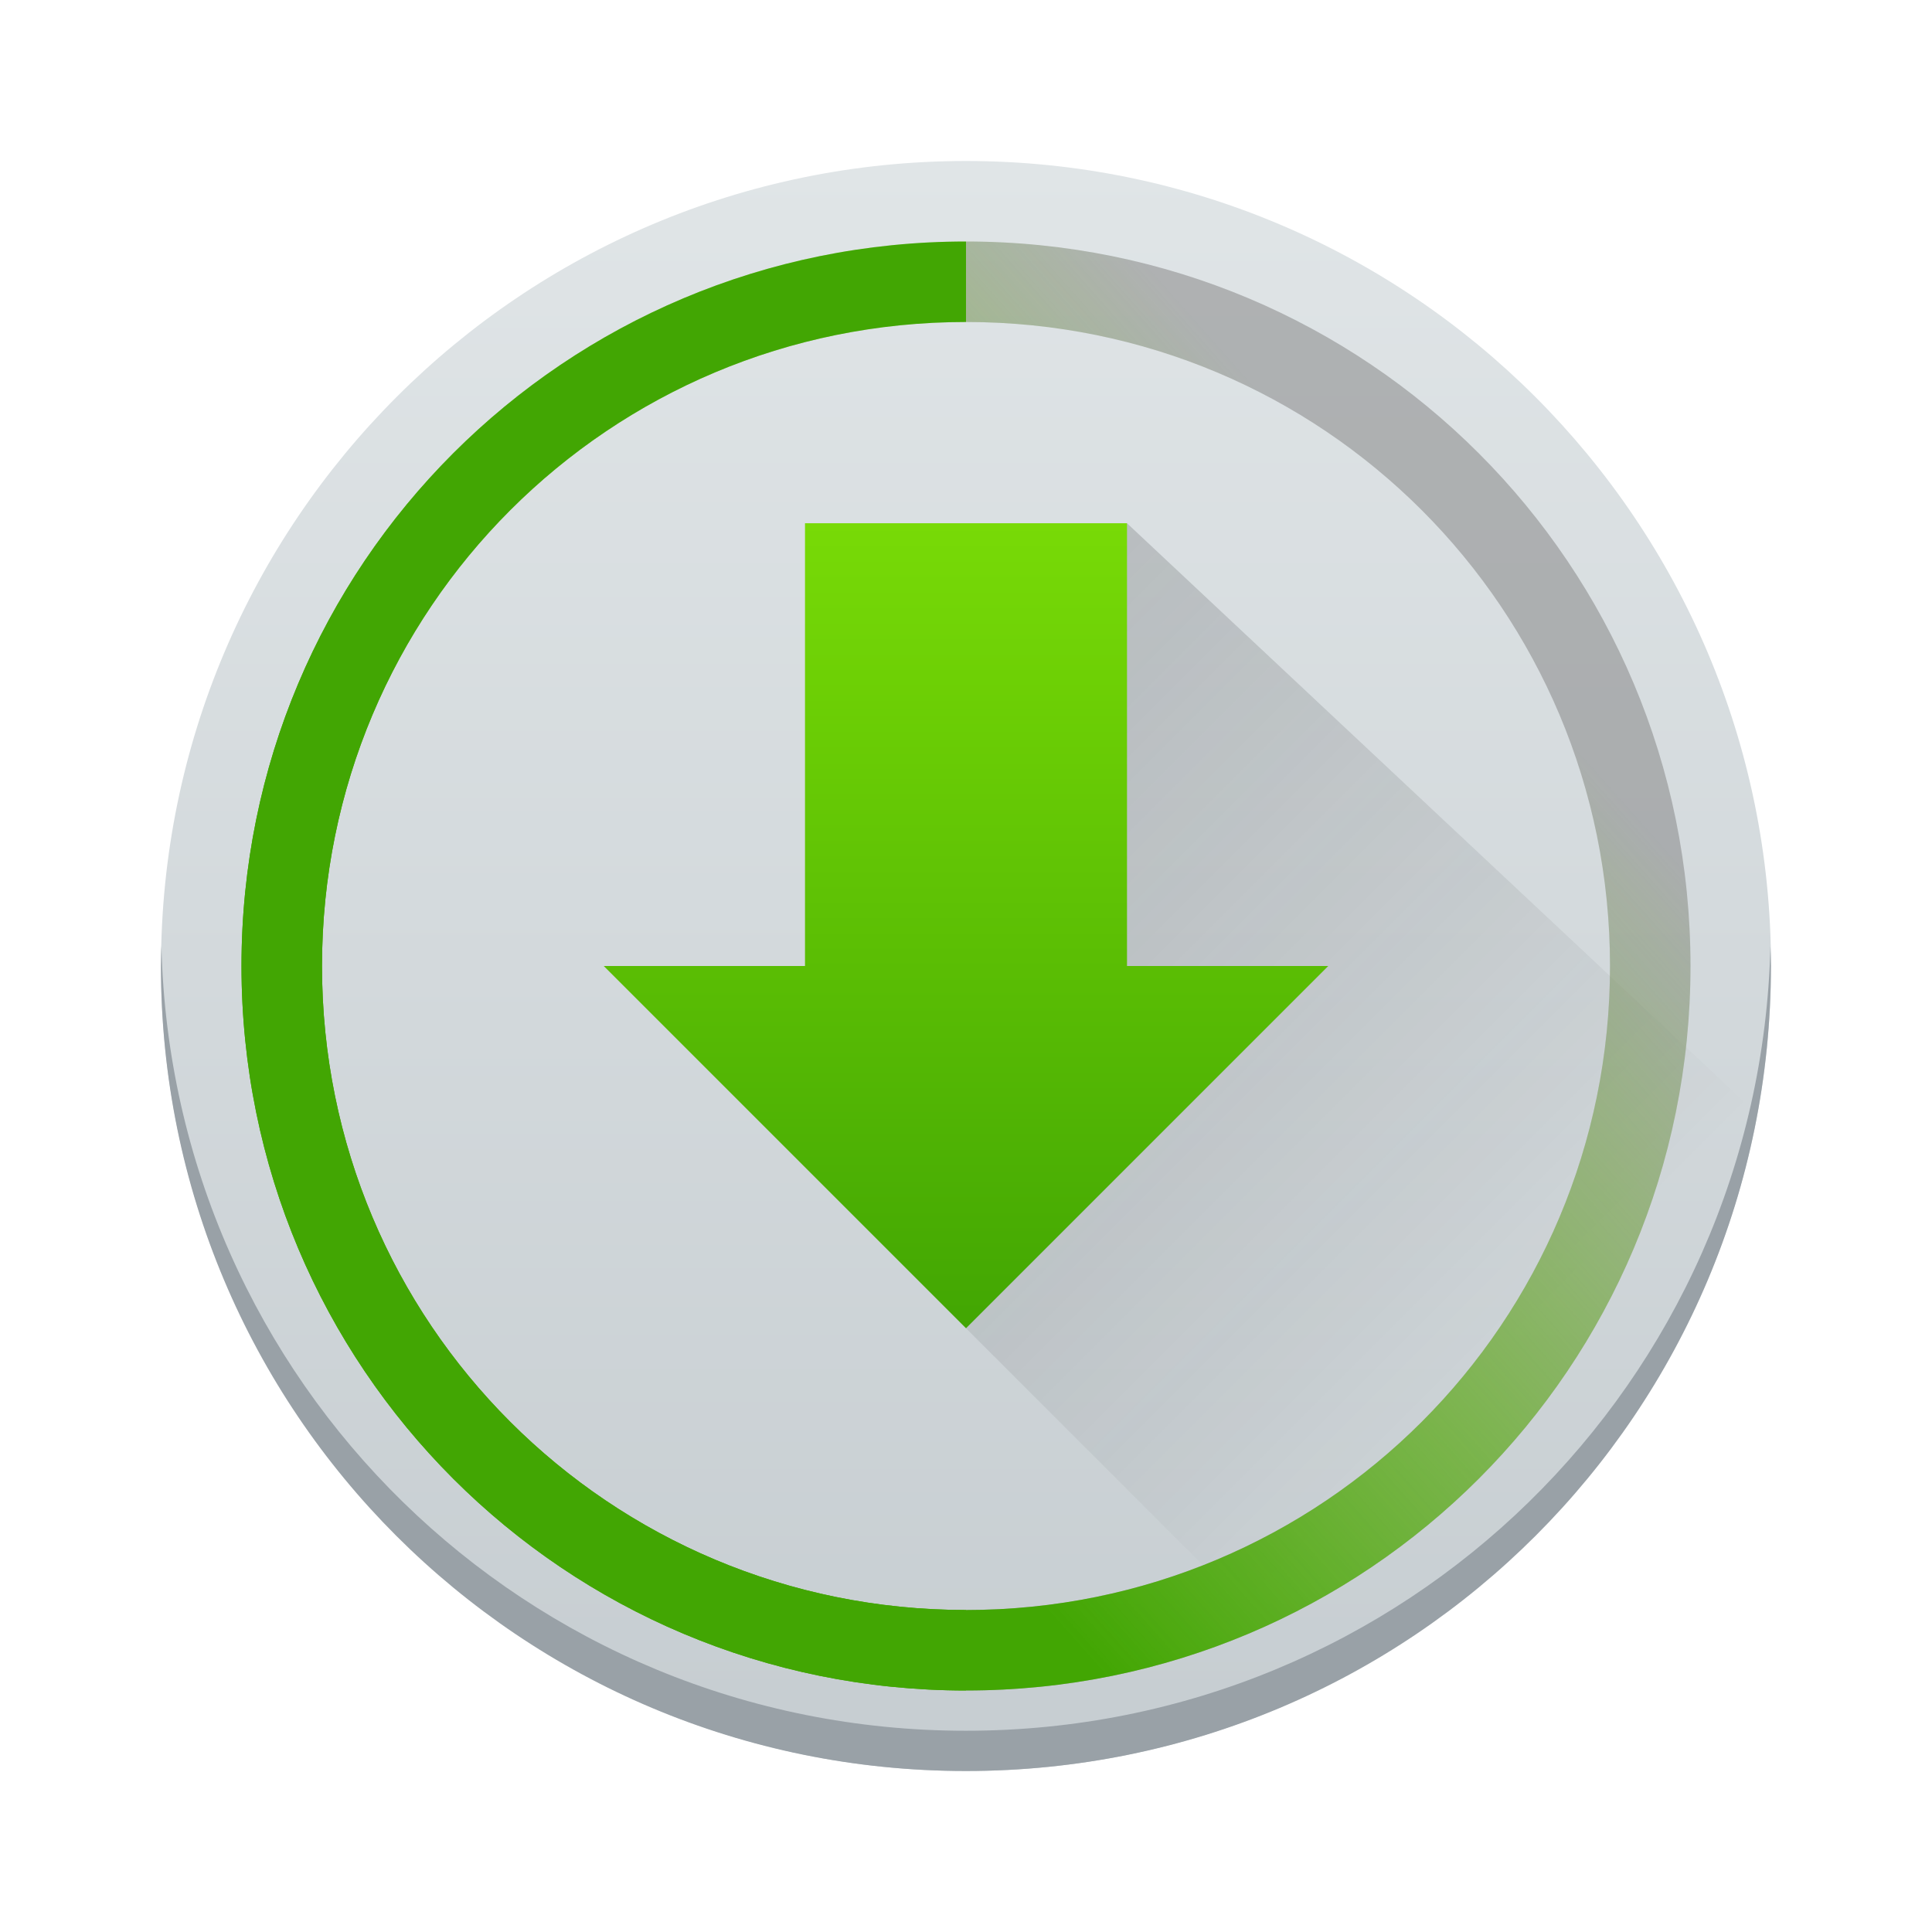
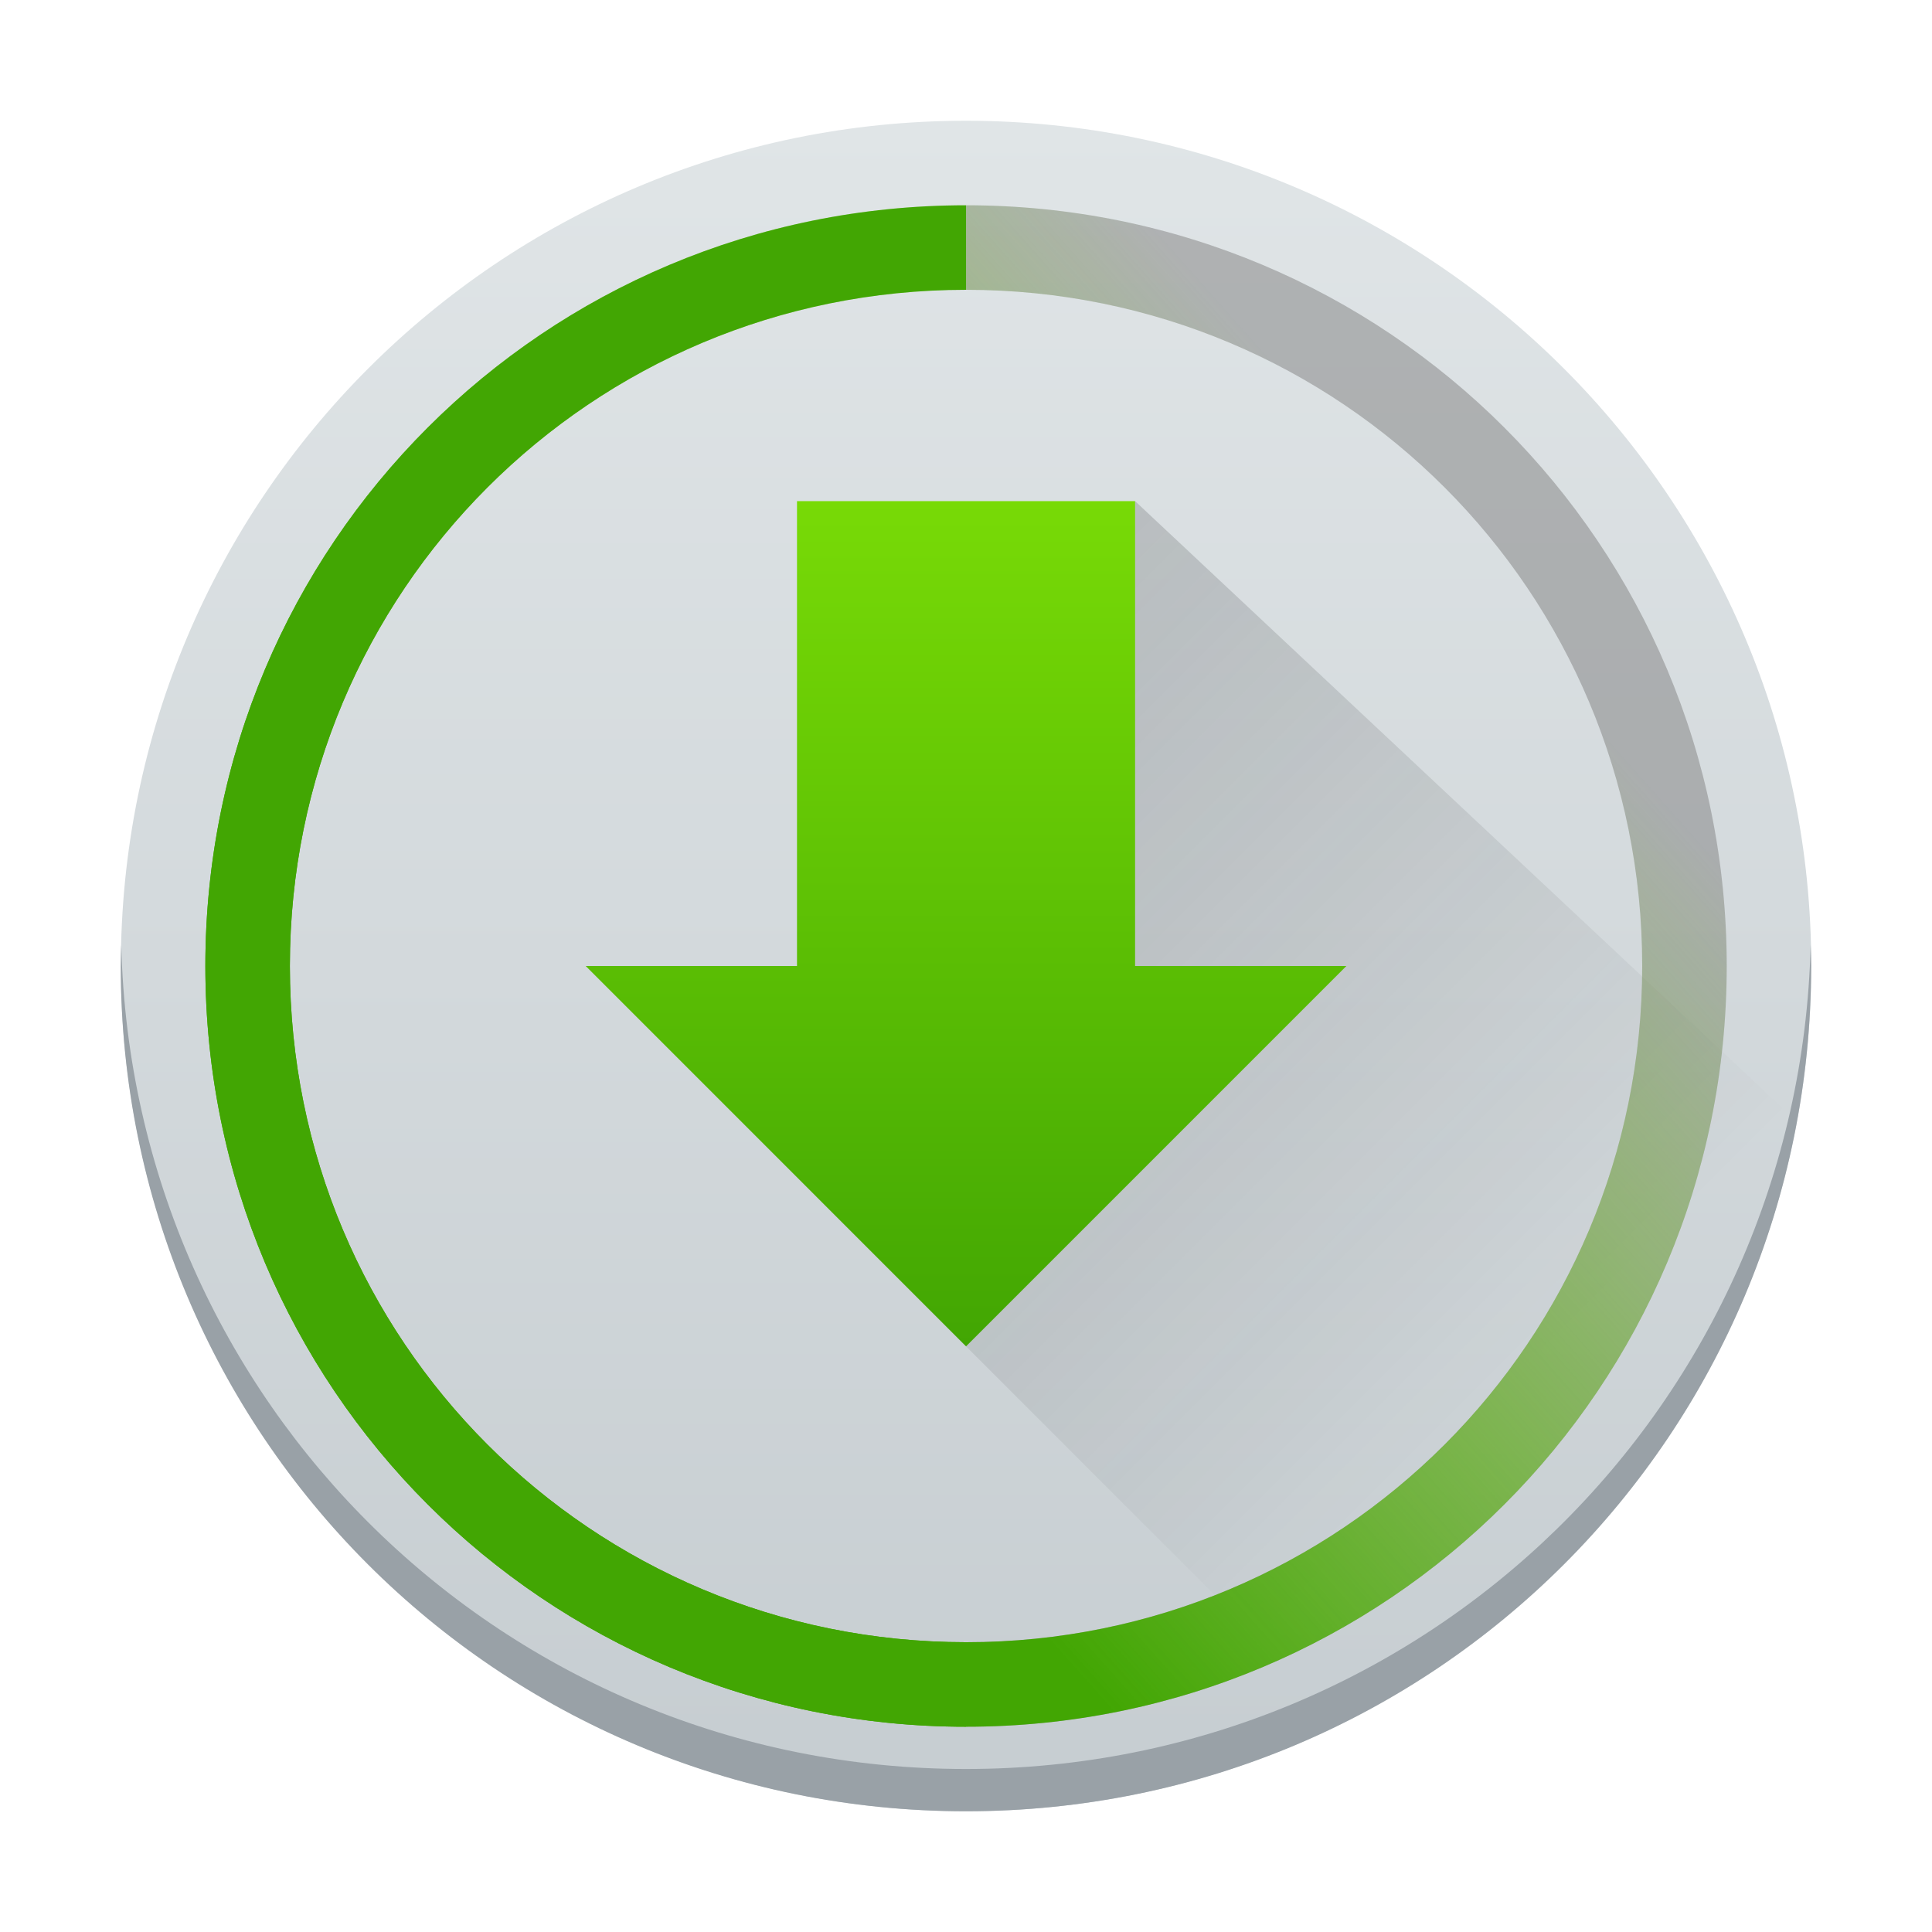
- <svg xmlns="http://www.w3.org/2000/svg" xmlns:xlink="http://www.w3.org/1999/xlink" width="48" height="48">
-   <defs>
+ <svg xmlns="http://www.w3.org/2000/svg" xmlns:xlink="http://www.w3.org/1999/xlink" width="48" height="48" version="1.1" id="svg43">
+   <defs id="defs23">
    <linearGradient id="a" y1="543.8" y2="503.8" x2="0" gradientUnits="userSpaceOnUse">
-       <stop stop-color="#c6cdd1" />
-       <stop offset="1" stop-color="#e0e5e7" />
+       <stop stop-color="#c6cdd1" id="stop2" />
+       <stop offset="1" stop-color="#e0e5e7" id="stop4" />
    </linearGradient>
    <linearGradient id="b" y1="13" y2="33" x2="0" gradientUnits="userSpaceOnUse" gradientTransform="matrix(1 0 0-1 384.57 545.8)">
-       <stop stop-color="#42a603" />
-       <stop offset="1" stop-color="#78da06" />
+       <stop stop-color="#42a603" id="stop7" />
+       <stop offset="1" stop-color="#78da06" id="stop9" />
    </linearGradient>
    <linearGradient xlink:href="#b" id="c" y1="42" y2="6" gradientUnits="userSpaceOnUse" x2="0" />
    <linearGradient id="d" y1="539.8" x1="410.57" y2="523.8" x2="428.57" gradientUnits="userSpaceOnUse">
-       <stop stop-color="#42a603" />
-       <stop offset="1" stop-color="#78da06" stop-opacity="0" />
+       <stop stop-color="#42a603" id="stop13" />
+       <stop offset="1" stop-color="#78da06" stop-opacity="0" id="stop15" />
    </linearGradient>
-     <linearGradient id="e" y1="520.8" x1="402.57" y2="536.8" x2="418.57" gradientUnits="userSpaceOnUse" gradientTransform="translate(-384.57-499.8)">
-       <stop stop-color="#292c2f" />
-       <stop offset="1" stop-opacity="0" />
+     <linearGradient id="e" y1="520.8" x1="402.57" y2="536.8" x2="418.57" gradientUnits="userSpaceOnUse" gradientTransform="translate(-384.57,-499.8)">
+       <stop stop-color="#292c2f" id="stop18" />
+       <stop offset="1" stop-opacity="0" id="stop20" />
    </linearGradient>
+     <linearGradient xlink:href="#b" id="linearGradient274" gradientUnits="userSpaceOnUse" gradientTransform="matrix(1,0,0,-1,384.57,545.8)" y1="13" x2="0" y2="33" />
  </defs>
-   <g transform="translate(-384.57-499.8)">
-     <rect width="40" x="388.57" y="503.8" stroke-opacity=".55" fill="url(#a)" rx="20" height="40" stroke-width="2.8" />
-     <path opacity=".2" fill="url(#e)" fill-rule="evenodd" d="m28 13l-4 20 9 9c5.685-1.796 7.313-4.989 9.531-10.469l1.469-3.531z" transform="translate(384.57 499.8)" />
-     <g stroke-opacity=".55" stroke-width="2.8">
-       <path fill="url(#b)" d="m408.57 532.8l-9-9h5v-11h8v11h5z" />
-       <path opacity=".5" fill="#808080" d="m24 42c9.972 0 18-8.03 18-18 0-9.972-8.03-18-18-18v2c8.864 0 16 7.136 16 16 0 8.864-7.136 16-16 16z" transform="translate(384.57 499.8)" />
-       <path fill="url(#d)" d="m408.57 505.8c-9.972 0-18 8.03-18 18 0 9.972 8.03 18 18 18 9.972 0 18-8.03 18-18 0-9.972-8.03-18-18-18m0 2c8.864 0 16 7.136 16 16 0 8.864-7.136 16-16 16-8.864 0-16-7.136-16-16 0-8.864 7.136-16 16-16" />
-       <path fill="url(#c)" d="m24 42v-2c-8.864 0-16-7.136-16-16 0-8.864 7.136-16 16-16v-2c-9.972 0-18 8.03-18 18 0 9.972 8.03 18 18 18" transform="translate(384.57 499.8)" />
-       <path fill="#99a1a7" d="m4.01 23.5c-.004.167-.012.332-.012.5 0 11.08 8.92 20 20 20 11.08 0 20-8.92 20-20 0-.168-.008-.333-.012-.5-.264 10.847-9.08 19.5-19.988 19.5-10.912 0-19.724-8.653-19.988-19.5" transform="translate(384.57 499.8)" />
+   <g transform="matrix(1.049947,0,0,1.05,-404.9759,-525.9898)" id="g41">
+     <rect width="40" x="388.57" y="503.8" stroke-opacity="0.55" fill="url(#a)" rx="20" height="40" stroke-width="2.8" id="rect25" style="fill:url(#a)" />
+     <path opacity="0.2" fill="url(#e)" fill-rule="evenodd" d="m 28,13 -4,20 9,9 c 5.685,-1.796 7.313,-4.989 9.531,-10.469 L 44,28 Z" transform="translate(384.57,499.8)" id="path27" style="fill:url(#e)" />
+     <g stroke-opacity="0.55" stroke-width="2.8" id="g39">
+       <path fill="url(#b)" d="m 408.57,532.8 -9,-9 h 5 v -11 h 8 v 11 h 5 z" id="path29" style="fill:url(#linearGradient274)" />
+       <path opacity="0.5" fill="#808080" d="M 24,42 C 33.972,42 42,33.97 42,24 42,14.028 33.97,6 24,6 v 2 c 8.864,0 16,7.136 16,16 0,8.864 -7.136,16 -16,16 z" transform="translate(384.57,499.8)" id="path31" />
+       <path fill="url(#d)" d="m 408.57,505.8 c -9.972,0 -18,8.03 -18,18 0,9.972 8.03,18 18,18 9.972,0 18,-8.03 18,-18 0,-9.972 -8.03,-18 -18,-18 m 0,2 c 8.864,0 16,7.136 16,16 0,8.864 -7.136,16 -16,16 -8.864,0 -16,-7.136 -16,-16 0,-8.864 7.136,-16 16,-16" id="path33" style="fill:url(#d)" />
+       <path fill="url(#c)" d="M 24,42 V 40 C 15.136,40 8,32.864 8,24 8,15.136 15.136,8 24,8 V 6 C 14.028,6 6,14.03 6,24 c 0,9.972 8.03,18 18,18" transform="translate(384.57,499.8)" id="path35" style="fill:url(#c)" />
+       <path fill="#99a1a7" d="m 4.01,23.5 c -0.004,0.167 -0.012,0.332 -0.012,0.5 0,11.08 8.92,20 20,20 11.08,0 20,-8.92 20,-20 0,-0.168 -0.008,-0.333 -0.012,-0.5 C 43.722,34.347 34.906,43 23.998,43 13.086,43 4.274,34.347 4.01,23.5" transform="translate(384.57,499.8)" id="path37" />
    </g>
  </g>
</svg>
